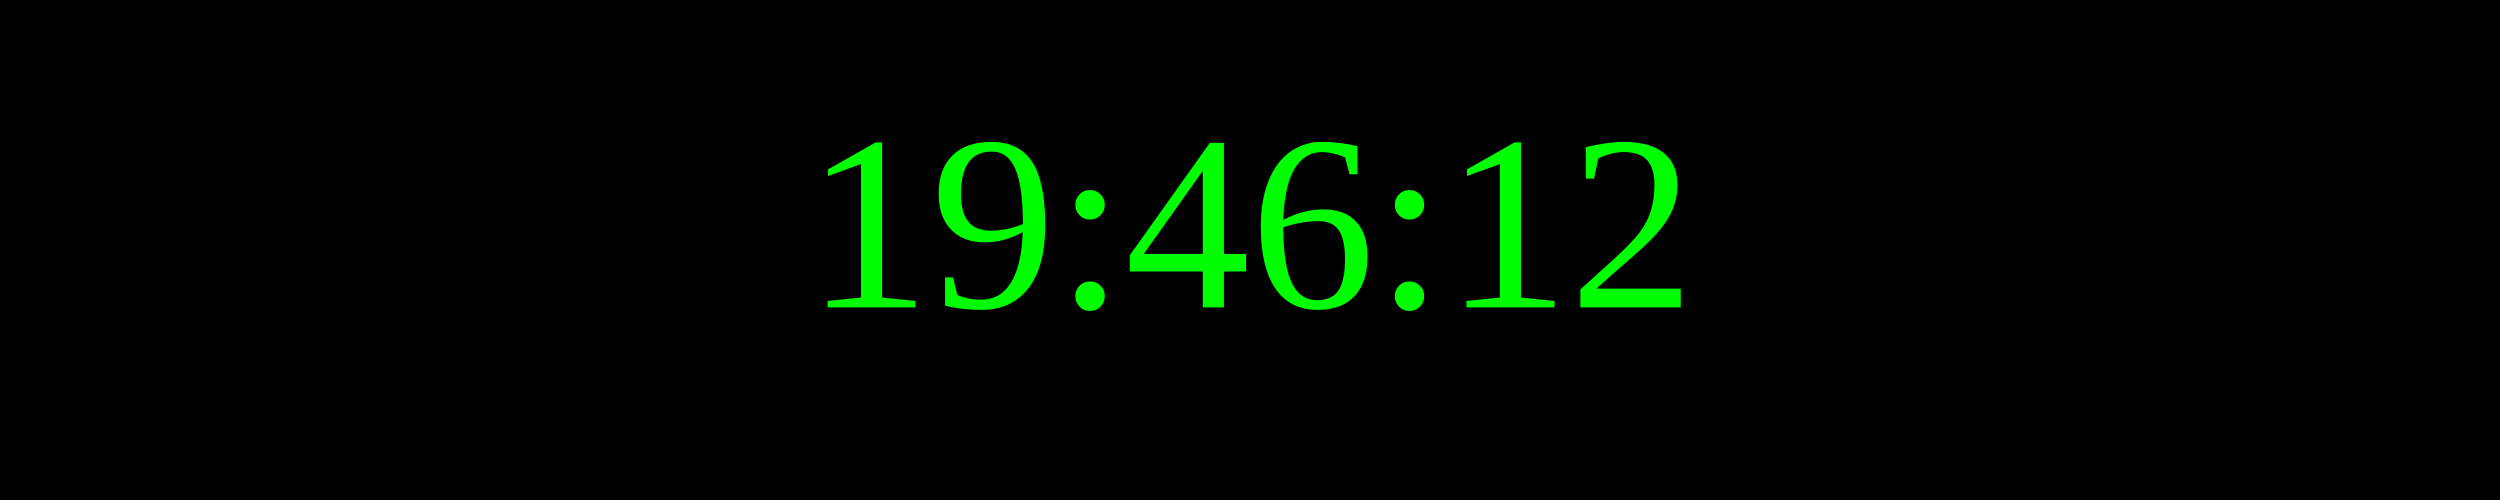
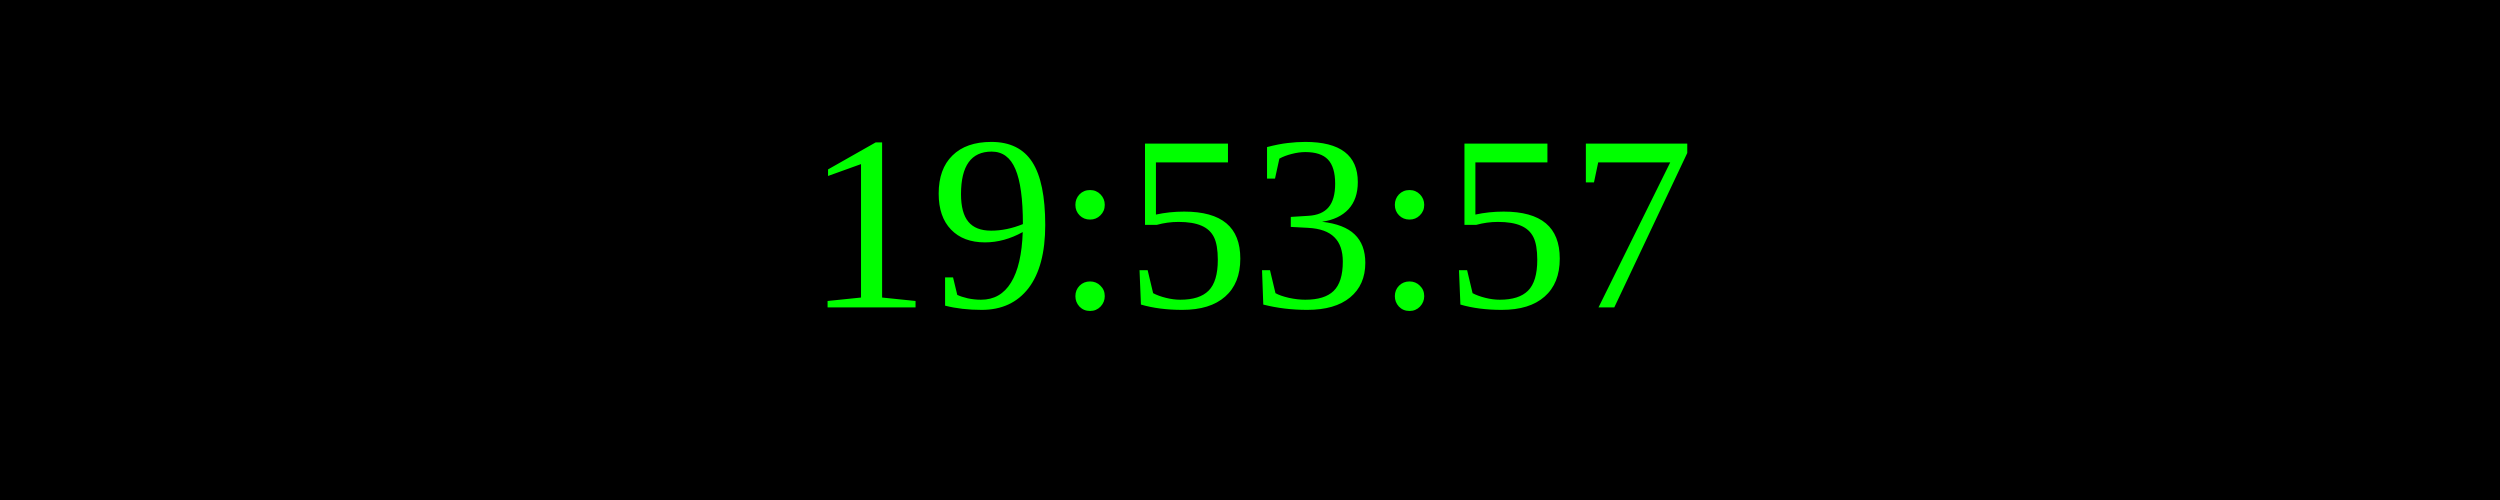
<svg xmlns="http://www.w3.org/2000/svg" width="250" height="50">
  <rect width="100%" height="100%" fill="black" />
  <text x="50%" y="50%" font-size="25" fill="lime" text-anchor="middle" dominant-baseline="middle">
- 19:46:12
+ 19:53:57
</text>
</svg>
